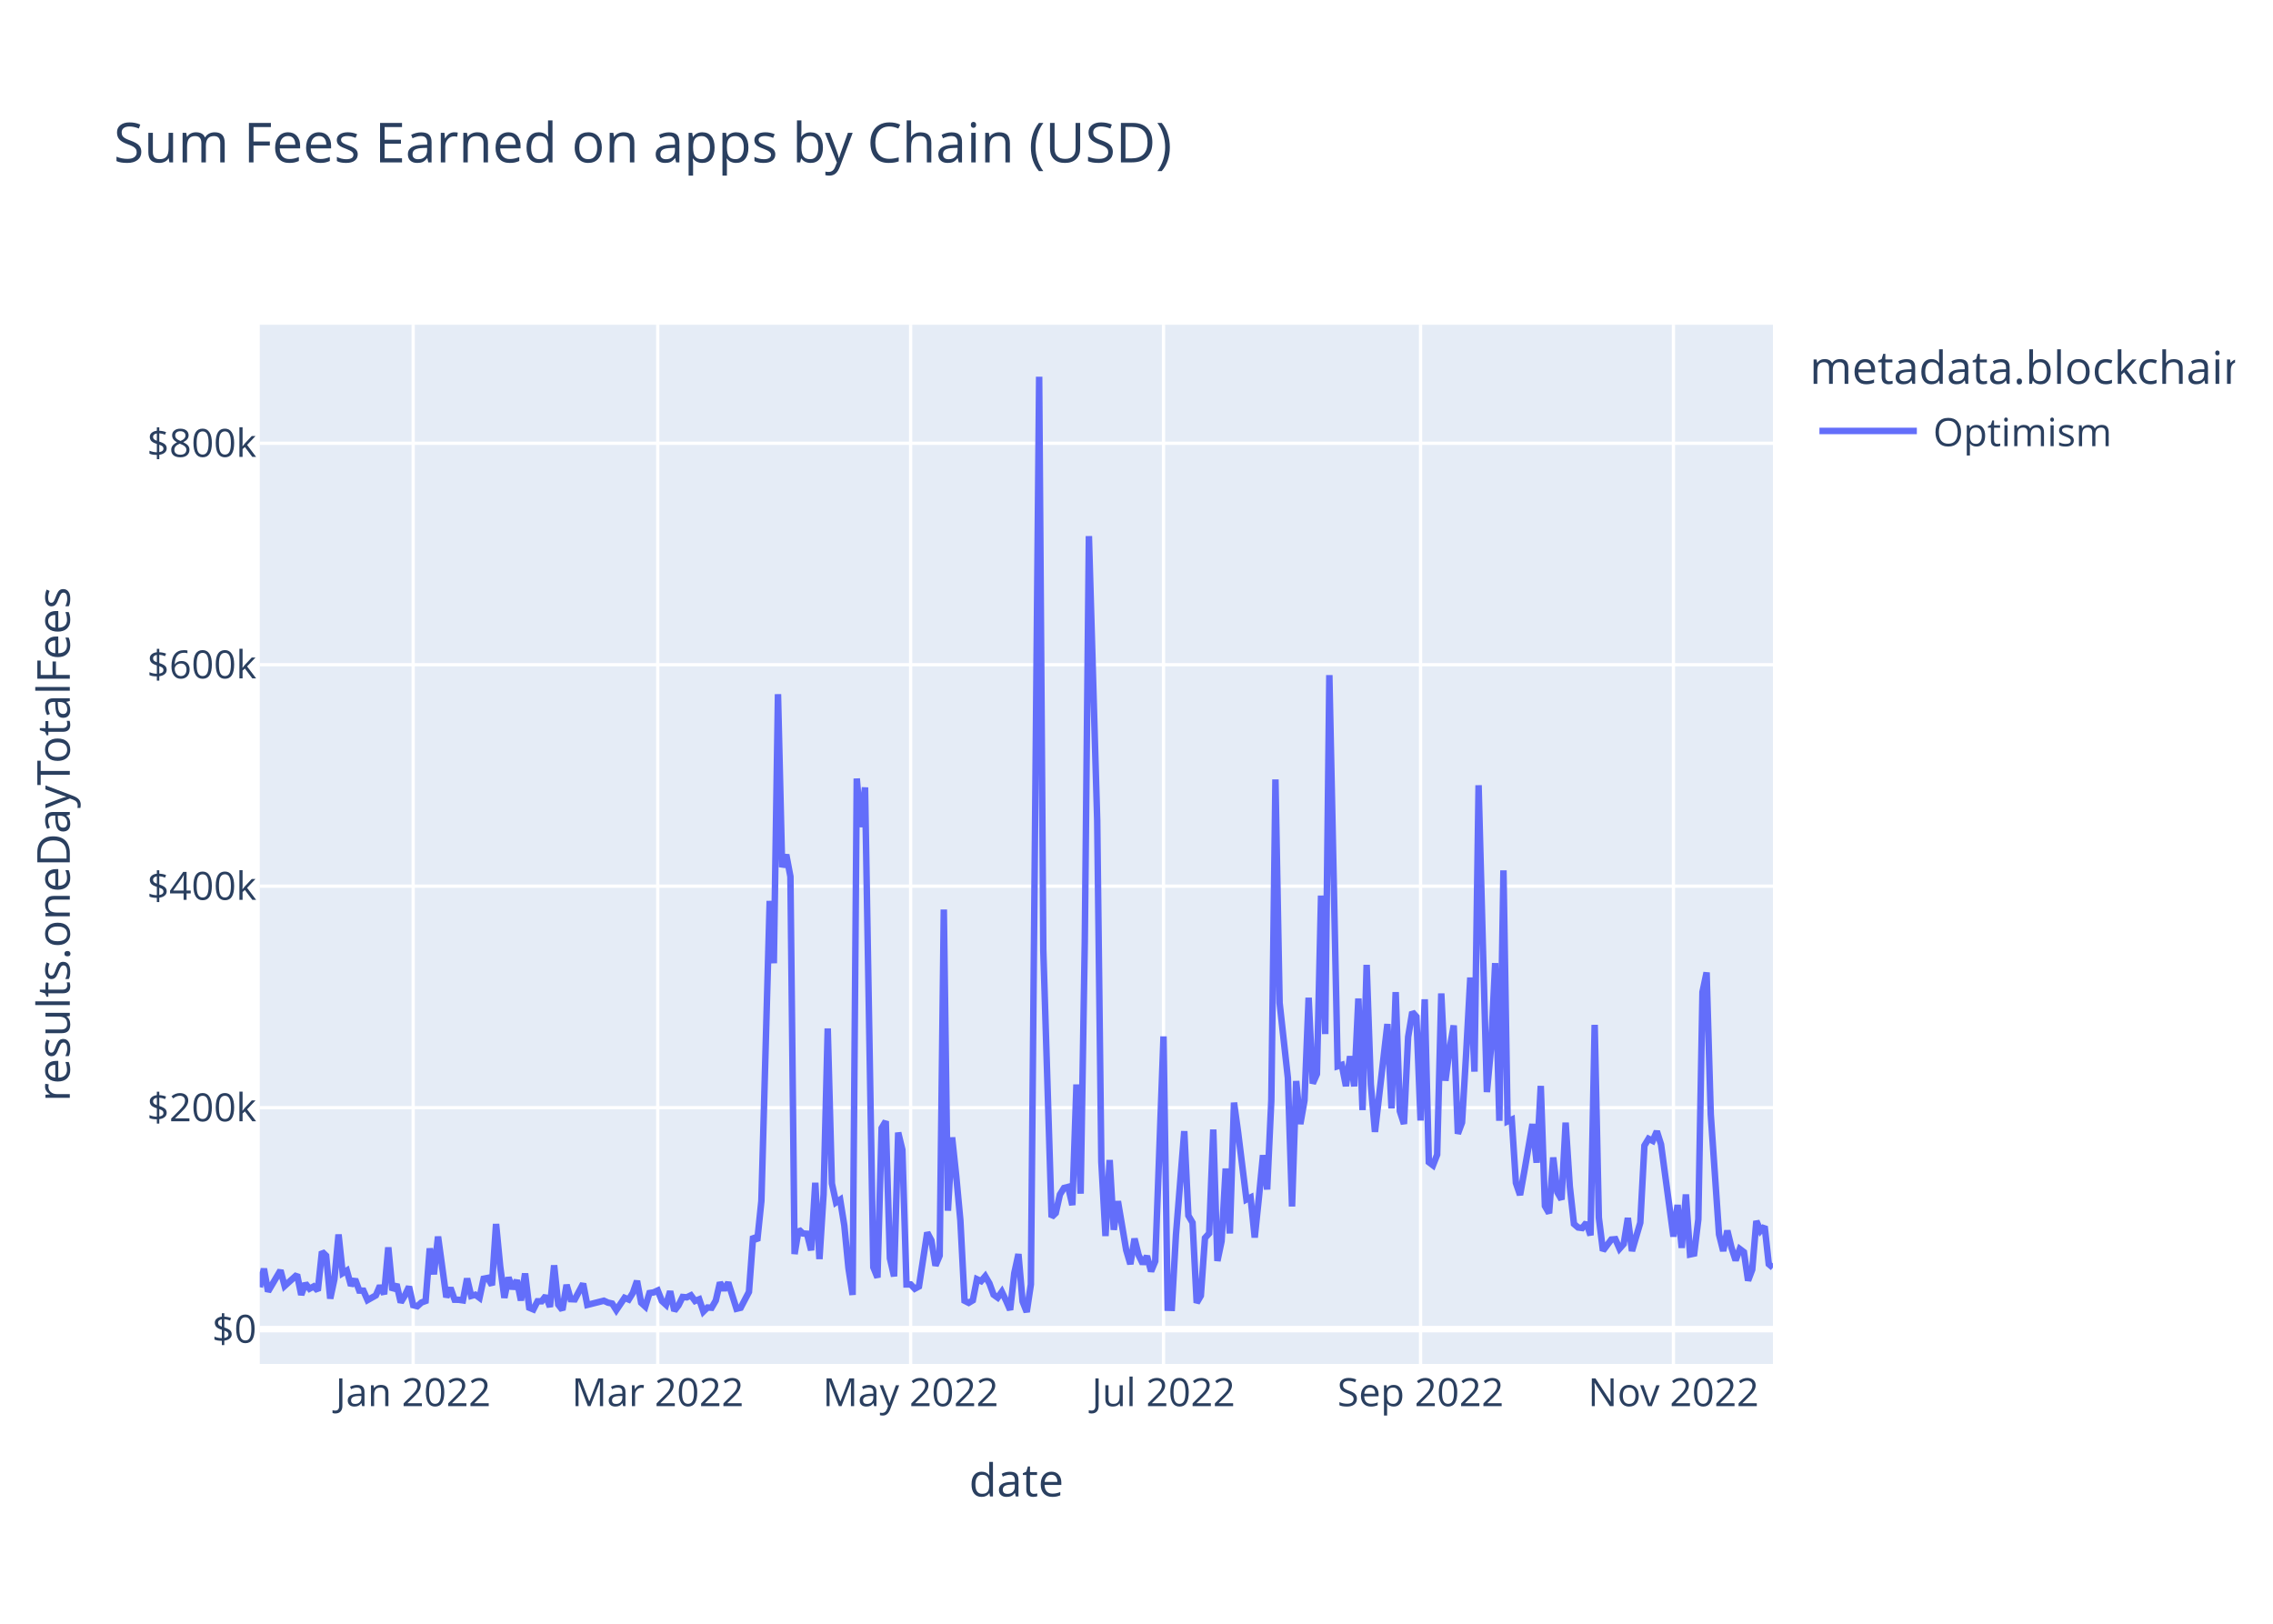
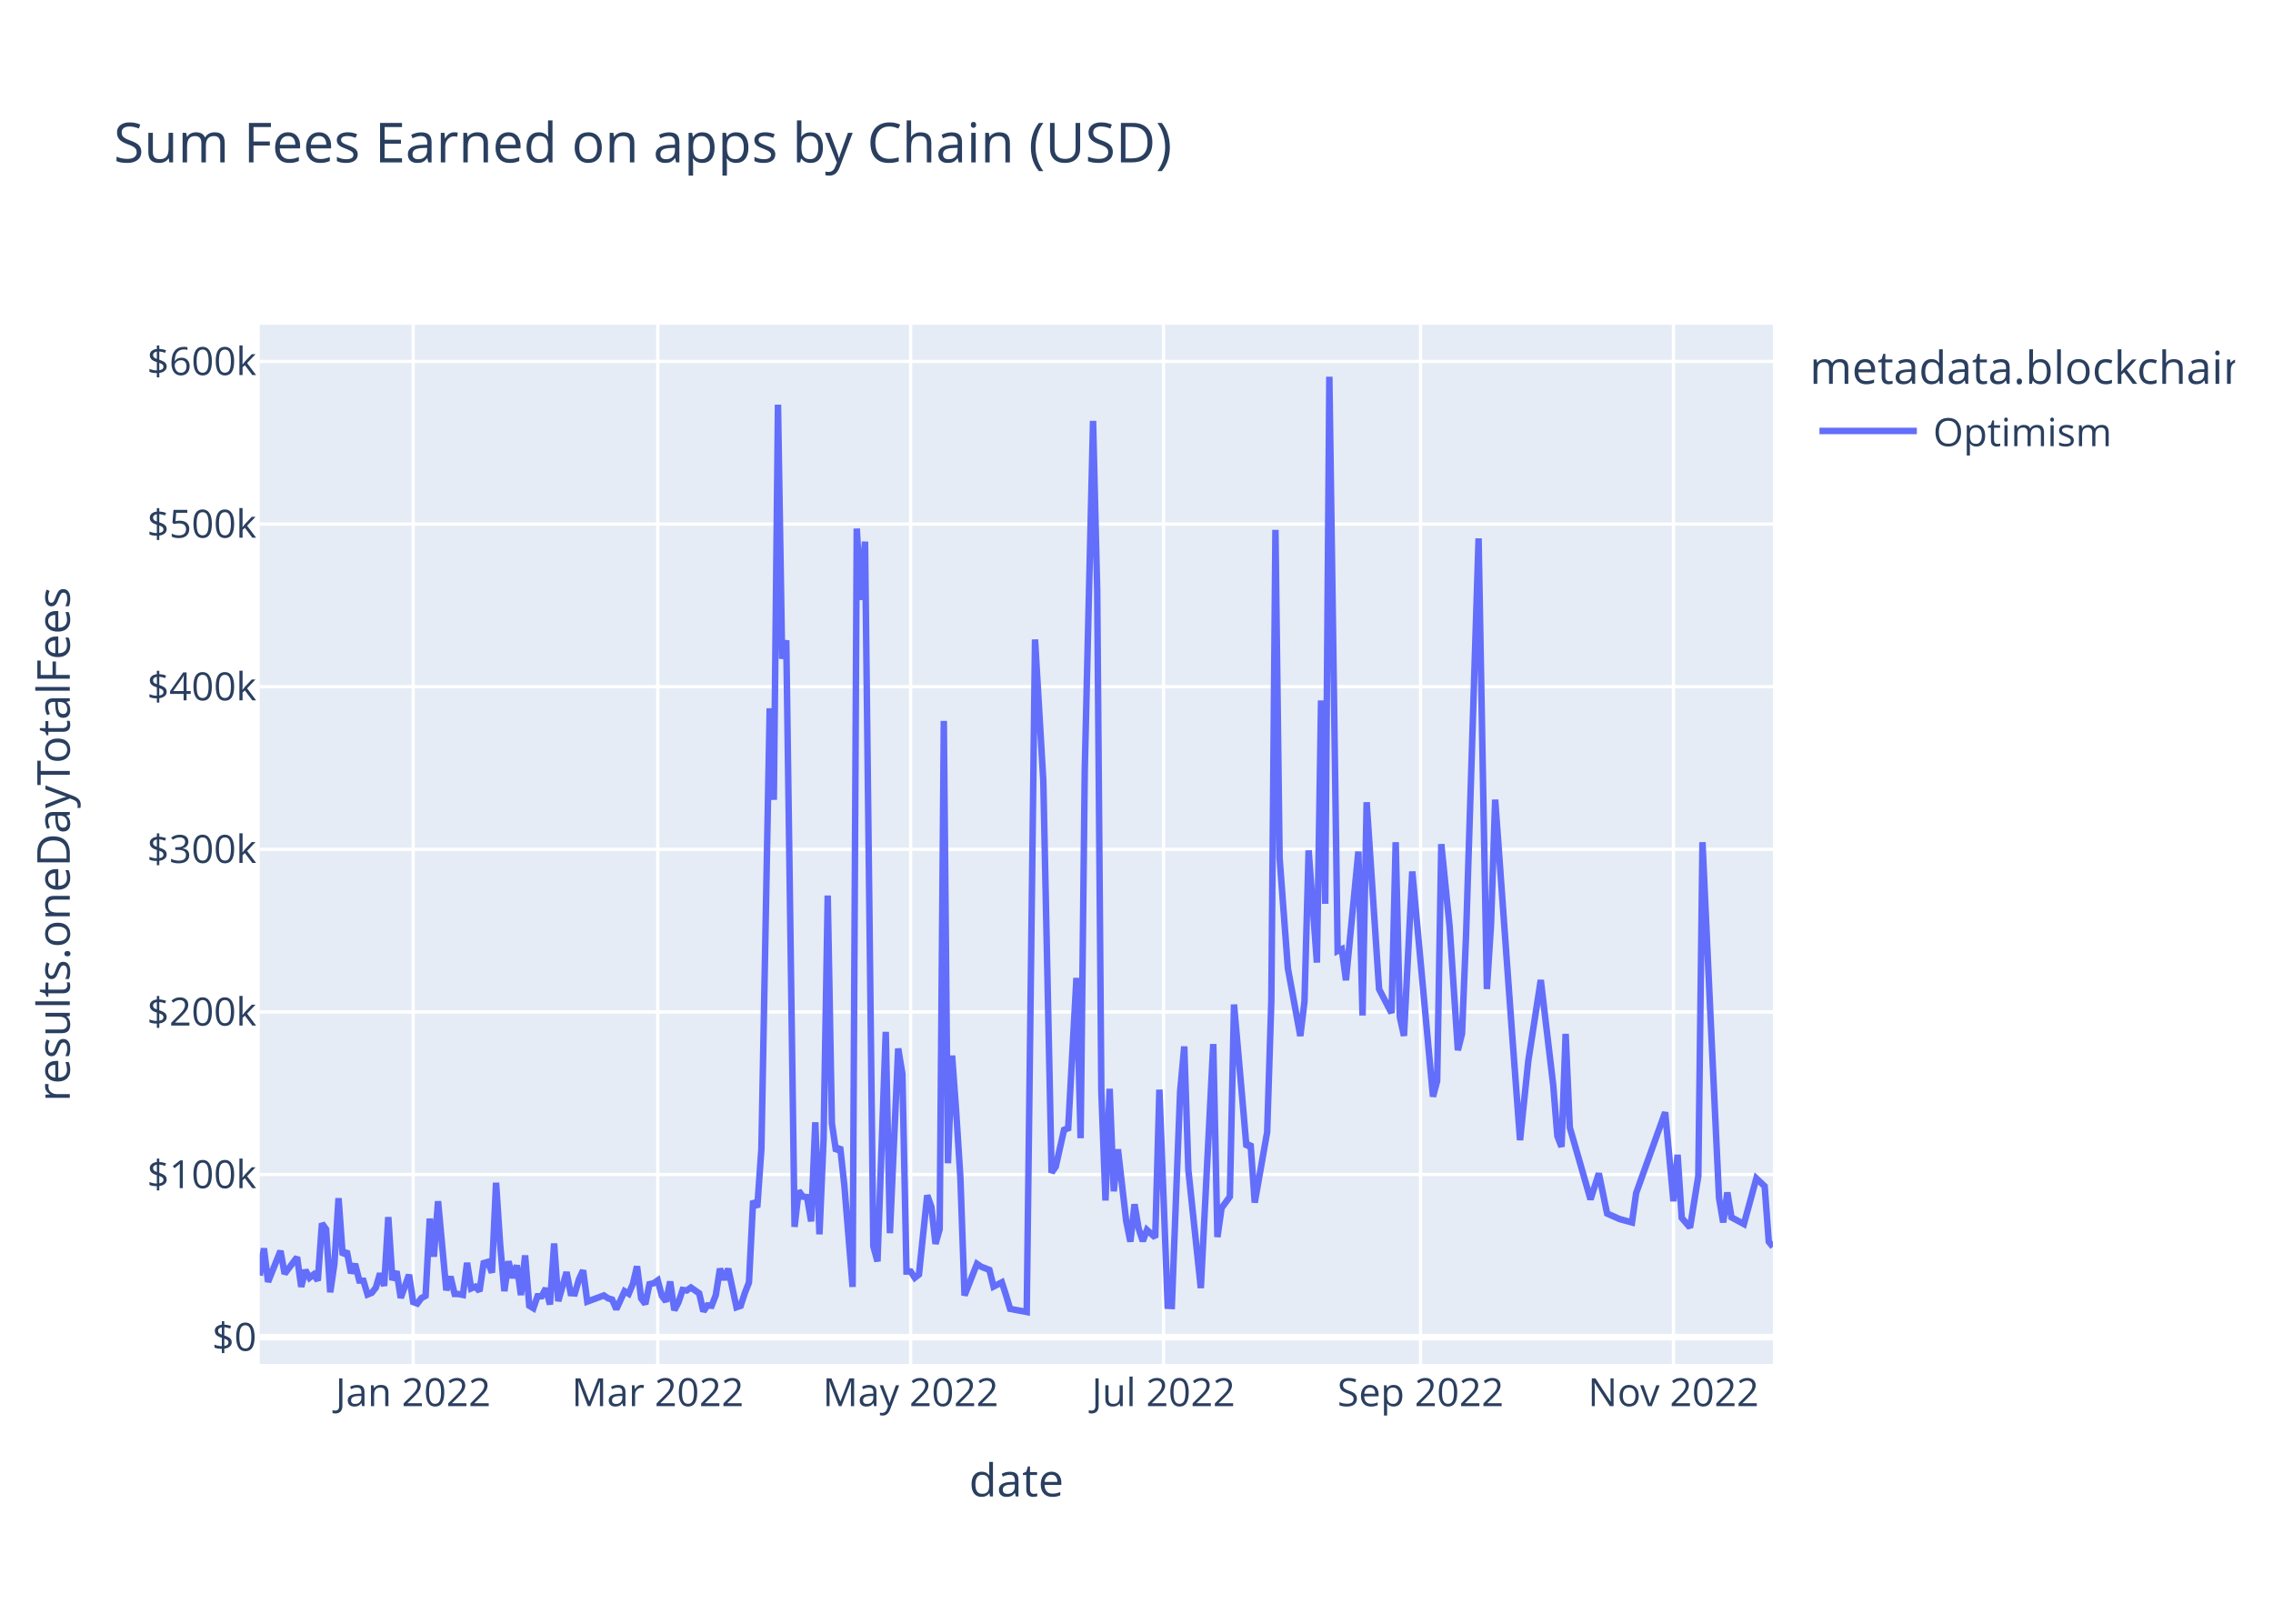
<svg xmlns="http://www.w3.org/2000/svg" class="main-svg" width="700" height="500" style="" viewBox="0 0 700 500">
  <rect x="0" y="0" width="700" height="500" style="fill: rgb(255, 255, 255); fill-opacity: 1;" />
-   <defs id="defs-cb8d99">
+   <defs id="defs-53e0ee">
    <g class="clips">
-       <clipPath id="clipcb8d99xyplot" class="plotclip">
+       <clipPath id="clip53e0eexyplot" class="plotclip">
        <rect width="466" height="320" />
      </clipPath>
-       <clipPath class="axesclip" id="clipcb8d99x">
+       <clipPath class="axesclip" id="clip53e0eex">
        <rect x="80" y="0" width="466" height="500" />
      </clipPath>
-       <clipPath class="axesclip" id="clipcb8d99y">
+       <clipPath class="axesclip" id="clip53e0eey">
        <rect x="0" y="100" width="700" height="320" />
      </clipPath>
-       <clipPath class="axesclip" id="clipcb8d99xy">
+       <clipPath class="axesclip" id="clip53e0eexy">
        <rect x="80" y="100" width="466" height="320" />
      </clipPath>
    </g>
    <g class="gradients" />
    <g class="patterns" />
  </defs>
  <g class="bglayer">
    <rect class="bg" x="80" y="100" width="466" height="320" style="fill: rgb(229, 236, 246); fill-opacity: 1; stroke-width: 0;" />
  </g>
  <g class="layer-below">
    <g class="imagelayer" />
    <g class="shapelayer" />
  </g>
  <g class="cartesianlayer">
    <g class="subplot xy">
      <g class="layer-subplot">
        <g class="shapelayer" />
        <g class="imagelayer" />
      </g>
      <g class="minor-gridlayer">
        <g class="x" />
        <g class="y" />
      </g>
      <g class="gridlayer">
        <g class="x">
          <path class="xgrid crisp" transform="translate(127.24,0)" d="M0,100v320" style="stroke: rgb(255, 255, 255); stroke-opacity: 1; stroke-width: 1px;" />
          <path class="xgrid crisp" transform="translate(202.56,0)" d="M0,100v320" style="stroke: rgb(255, 255, 255); stroke-opacity: 1; stroke-width: 1px;" />
          <path class="xgrid crisp" transform="translate(280.44,0)" d="M0,100v320" style="stroke: rgb(255, 255, 255); stroke-opacity: 1; stroke-width: 1px;" />
          <path class="xgrid crisp" transform="translate(358.32,0)" d="M0,100v320" style="stroke: rgb(255, 255, 255); stroke-opacity: 1; stroke-width: 1px;" />
          <path class="xgrid crisp" transform="translate(437.48,0)" d="M0,100v320" style="stroke: rgb(255, 255, 255); stroke-opacity: 1; stroke-width: 1px;" />
          <path class="xgrid crisp" transform="translate(515.36,0)" d="M0,100v320" style="stroke: rgb(255, 255, 255); stroke-opacity: 1; stroke-width: 1px;" />
        </g>
        <g class="y">
-           <path class="ygrid crisp" transform="translate(0,341.08)" d="M80,0h466" style="stroke: rgb(255, 255, 255); stroke-opacity: 1; stroke-width: 1px;" />
-           <path class="ygrid crisp" transform="translate(0,272.88)" d="M80,0h466" style="stroke: rgb(255, 255, 255); stroke-opacity: 1; stroke-width: 1px;" />
-           <path class="ygrid crisp" transform="translate(0,204.69)" d="M80,0h466" style="stroke: rgb(255, 255, 255); stroke-opacity: 1; stroke-width: 1px;" />
-           <path class="ygrid crisp" transform="translate(0,136.49)" d="M80,0h466" style="stroke: rgb(255, 255, 255); stroke-opacity: 1; stroke-width: 1px;" />
+           <path class="ygrid crisp" transform="translate(0,361.67)" d="M80,0h466" style="stroke: rgb(255, 255, 255); stroke-opacity: 1; stroke-width: 1px;" />
+           <path class="ygrid crisp" transform="translate(0,311.6)" d="M80,0h466" style="stroke: rgb(255, 255, 255); stroke-opacity: 1; stroke-width: 1px;" />
+           <path class="ygrid crisp" transform="translate(0,261.52)" d="M80,0h466" style="stroke: rgb(255, 255, 255); stroke-opacity: 1; stroke-width: 1px;" />
+           <path class="ygrid crisp" transform="translate(0,211.45)" d="M80,0h466" style="stroke: rgb(255, 255, 255); stroke-opacity: 1; stroke-width: 1px;" />
+           <path class="ygrid crisp" transform="translate(0,161.37)" d="M80,0h466" style="stroke: rgb(255, 255, 255); stroke-opacity: 1; stroke-width: 1px;" />
+           <path class="ygrid crisp" transform="translate(0,111.29)" d="M80,0h466" style="stroke: rgb(255, 255, 255); stroke-opacity: 1; stroke-width: 1px;" />
        </g>
      </g>
      <g class="zerolinelayer">
-         <path class="yzl zl crisp" transform="translate(0,409.28)" d="M80,0h466" style="stroke: rgb(255, 255, 255); stroke-opacity: 1; stroke-width: 2px;" />
+         <path class="yzl zl crisp" transform="translate(0,411.75)" d="M80,0h466" style="stroke: rgb(255, 255, 255); stroke-opacity: 1; stroke-width: 2px;" />
      </g>
      <path class="xlines-below" />
      <path class="ylines-below" />
      <g class="overlines-below" />
      <g class="xaxislayer-below" />
      <g class="yaxislayer-below" />
      <g class="overaxes-below" />
-       <g class="plot" transform="translate(80,100)" clip-path="url(#clipcb8d99xyplot)">
+       <g class="plot" transform="translate(80,100)" clip-path="url(#clip53e0eexyplot)">
        <g class="scatterlayer mlayer">
-           <g class="trace scatter trace3e69fa" style="stroke-miterlimit: 2; opacity: 1;">
+           <g class="trace scatter trace87360d" style="stroke-miterlimit: 2; opacity: 1;">
            <g class="fills" />
            <g class="errorbars" />
            <g class="lines">
-               <path class="js-line" d="M0,296.36L1.28,290.66L2.55,297.69L6.38,291.19L7.66,295.99L11.49,292.51L12.77,298.72L14.04,295.22L15.32,296.83L16.6,296.14L17.87,297.42L19.15,285.43L20.43,286.66L21.7,299.87L22.98,293.92L24.26,280.14L25.53,292.04L26.81,291.25L28.09,295.86L29.36,293.93L30.64,297.41L31.92,297.44L33.19,300.34L35.75,298.89L37.02,295.92L38.3,298.52L39.58,284.11L40.85,297.31L42.13,295.47L43.41,301.05L44.68,298.94L45.96,296.2L47.24,301.91L48.52,302.23L49.79,301.08L51.07,300.61L52.35,284.42L53.62,292.4L54.9,280.78L57.45,299.45L58.73,296.58L60.01,300.22L61.28,300.24L62.56,300.43L63.84,293.69L65.11,299.05L66.39,298.69L67.67,299.63L68.94,293.76L70.22,293.51L71.5,295.75L72.77,276.9L74.05,290.07L75.33,299.64L76.6,293.38L77.88,296.84L79.16,294.23L80.43,300.45L81.71,292.14L82.99,302.68L84.26,303.21L85.54,300.7L86.82,300.7L88.09,299.05L89.37,302.43L90.65,289.63L91.92,301.72L93.2,303.37L94.48,295.64L95.75,300.06L97.03,300.11L99.58,295.28L100.86,301.82L105.97,300.53L107.24,301.12L108.52,301.4L109.8,303.42L112.35,299.64L113.63,300.17L114.9,298.11L116.18,294.43L117.46,301.16L118.73,302.33L120.01,298.17L121.29,297.97L122.56,297.38L123.84,300.62L125.12,301.79L126.39,297.62L127.67,303.63L128.95,301.96L130.22,299.38L131.5,299.49L132.78,298.87L134.05,300.61L135.33,300.1L136.61,303.87L137.88,302.62L139.16,302.69L140.44,300.47L141.72,294.93L142.99,297.22L144.27,294.94L146.82,303.01L148.1,302.7L150.65,297.82L151.93,280.69L153.21,282.05L154.48,269.8L157.04,177.42L158.31,196.61L159.59,113.76L160.87,167.03L162.14,163.17L163.42,169.92L164.7,286.16L165.97,278.6L167.25,279.82L168.53,279.91L169.8,285L171.08,264.21L172.36,287.71L173.63,267.8L174.91,216.69L176.19,264.42L177.46,270.26L178.74,269.42L180.02,277.4L181.29,290.48L182.57,298.74L183.85,139.73L185.12,154.68L186.4,142.47L188.95,290.23L190.23,293.39L191.51,247.38L192.78,245.26L194.06,287.48L195.34,293.03L196.61,248.76L197.89,254.05L199.17,295.52L200.44,295.51L201.72,296.83L203,296.14L205.55,279.54L206.83,281.96L208.1,289.72L209.38,286.64L210.66,180.07L211.93,272.82L213.21,250.24L214.49,262.2L215.76,275.83L217.04,300.53L218.32,301.18L219.59,300.42L220.87,293.91L222.15,294.5L223.42,292.99L224.7,295.18L225.98,298.67L227.25,299.58L228.53,297.78L229.81,300.46L231.08,303.35L232.36,292.06L233.64,286.17L234.92,300.76L236.19,304L237.47,295.52L240.02,16L241.3,192.62L243.85,274.77L245.13,273.54L246.41,267.84L247.68,265.81L248.96,265.48L250.24,271.09L251.51,233.95L252.79,267.57L254.07,190.2L255.34,65.08L257.9,152.69L259.17,257.76L260.45,280.62L261.73,257.2L263,278.7L264.28,269.9L266.83,284.96L268.11,289.26L269.39,281.42L270.66,286.51L271.94,289.15L273.22,286.79L274.49,291.48L275.77,288.38L278.32,219.15L279.6,302.7L280.88,302.74L282.15,280.24L284.71,248.32L285.98,274.32L287.26,276.5L288.54,301.18L289.81,298.99L291.09,281.21L292.37,279.8L293.64,247.82L294.92,288.29L296.2,282.2L297.47,259.82L298.75,279.82L300.03,239.53L301.3,248.76L303.86,269.37L305.13,268.74L306.41,281.07L307.69,268.81L308.96,255.72L310.24,266.27L311.52,238.8L312.79,140.01L314.07,208.8L316.62,231.94L317.9,271.5L319.18,232.88L320.45,246.13L321.73,238.9L323.01,207.22L324.28,233.64L325.56,230.74L326.84,175.78L328.12,218.42L329.39,107.89L331.95,228.32L333.22,227.91L334.5,234.44L335.78,225.25L337.05,234.51L338.33,207.46L339.61,241.83L340.88,197.11L342.16,233.89L343.44,248.55L347.27,215.33L348.54,241.31L349.82,205.5L351.1,242.17L352.37,246.1L353.65,219.33L354.93,211.64L356.2,213.07L357.48,245.04L358.76,207.71L360.03,257.87L361.31,258.84L362.59,255.56L363.86,205.91L365.14,232.79L366.42,223.07L367.69,215.77L368.97,249.11L370.25,245.66L371.52,224.45L372.8,201.01L374.08,229.99L375.35,141.8L376.63,189.8L377.91,236.29L379.18,222.74L380.46,196.57L381.74,245.13L383.01,168.01L384.29,245.31L385.57,244.75L386.84,264.24L388.12,267.97L389.4,260.91L391.95,246.13L393.23,258.03L394.5,234.39L395.78,271.37L397.06,273.59L398.33,256.42L399.61,267.13L400.89,269.37L402.16,245.69L403.44,265.32L404.72,276.89L405.99,277.98L407.27,278.15L408.55,276.5L409.82,280.4L411.1,215.59L412.38,274.94L413.65,285.13L416.21,281.7L417.48,281.59L418.76,284.51L420.04,283.06L421.32,275.05L422.59,285.23L425.15,276.5L426.42,252.77L427.7,250.66L428.98,251.3L430.25,248.35L431.53,252.38L435.36,280.78L436.64,271.04L437.91,284.26L439.19,267.81L440.47,286.29L441.74,286.02L443.02,275.5L444.3,205.49L445.57,199.45L446.85,243.14L449.4,280.12L450.68,285.22L451.96,278.94L453.23,284.16L454.51,288.12L455.79,284.6L457.06,285.56L458.34,294.33L459.62,290.96L460.89,275.99L462.17,279.01L463.45,277.65L464.72,289.27L466,290.34" style="vector-effect: non-scaling-stroke; fill: none; stroke: rgb(99, 110, 250); stroke-opacity: 1; stroke-width: 2px; opacity: 1;" />
+               <path class="js-line" d="M0,292.78L1.28,284.4L2.55,294.73L6.38,285.19L7.66,292.24L11.49,287.13L12.77,296.25L14.04,291.11L15.32,293.46L16.6,292.46L17.87,294.33L19.15,276.73L20.43,278.53L21.7,297.93L22.98,289.2L24.26,268.96L25.53,286.44L26.81,285.28L28.09,292.05L29.36,289.21L30.64,294.32L31.92,294.37L33.19,298.62L34.47,298.11L35.75,296.5L37.02,292.14L38.3,295.96L39.58,274.78L40.85,294.18L42.13,291.48L43.41,299.66L45.96,292.54L47.24,300.93L48.52,301.41L49.79,299.71L51.07,299.02L52.35,275.25L53.62,286.97L54.9,269.9L57.45,297.32L58.73,293.1L60.01,298.45L61.28,298.48L62.56,298.75L63.84,288.86L65.11,296.74L66.39,296.2L67.67,297.58L68.94,288.96L70.22,288.59L71.5,291.89L72.77,264.2L74.05,283.54L75.33,297.59L76.6,288.4L77.88,293.49L79.16,289.65L80.43,298.79L81.71,286.58L82.99,302.06L84.26,302.84L85.54,299.16L86.82,299.15L88.09,296.73L89.37,301.69L90.65,282.9L91.92,300.65L94.48,291.73L95.75,298.21L97.03,298.29L98.31,293.9L99.58,291.19L100.86,300.8L105.97,298.91L107.24,299.78L108.52,300.18L109.8,303.15L112.35,297.6L113.63,298.38L114.9,295.35L116.18,289.94L117.46,299.82L118.73,301.55L120.01,295.44L121.29,295.15L122.56,294.28L123.84,299.04L125.12,300.76L126.39,294.63L127.67,303.45L128.95,301L130.22,297.21L131.5,297.37L132.78,296.47L135.33,298.27L136.61,303.81L137.88,301.97L139.16,302.08L140.44,298.81L141.72,290.68L142.99,294.04L144.27,290.69L146.82,302.54L148.1,302.1L149.38,298.16L150.65,294.93L151.93,269.77L153.21,271.77L154.48,253.77L157.04,118.11L158.31,146.29L159.59,24.61L160.87,102.84L162.14,97.18L164.7,277.79L165.97,266.69L167.25,268.49L168.53,268.62L169.8,276.1L171.08,245.57L172.36,280.08L173.63,250.83L174.91,175.77L176.19,245.87L177.46,254.45L178.74,253.22L180.02,264.94L182.57,296.28L183.85,62.76L185.12,84.72L186.4,66.78L188.95,283.78L190.23,288.42L192.78,217.74L194.06,279.74L196.61,222.87L197.89,230.65L199.17,291.54L200.44,291.53L201.72,293.46L203,292.46L205.55,268.08L206.83,271.63L208.1,283.02L209.38,278.5L210.66,122L211.93,258.2L213.21,225.04L214.49,242.61L215.76,262.63L217.04,298.91L220.87,289.18L222.15,290.05L224.7,291.04L225.98,296.17L228.53,294.87L229.81,298.8L231.08,303.04L236.19,304L238.75,96.91L241.3,140.43L243.85,261.08L245.13,259.27L247.68,247.92L248.96,247.43L251.51,201.12L252.79,250.49L254.07,136.88L256.62,29.6L257.9,81.78L259.17,236.09L260.45,269.67L261.73,235.27L263,266.84L264.28,253.92L266.83,276.03L268.11,282.35L269.39,270.83L270.66,278.32L271.94,282.18L273.22,278.73L275.77,281.06L277.05,235.54L279.6,302.09L280.88,302.15L283.43,236.22L284.71,222.23L285.98,260.41L289.81,296.64L293.64,221.49L294.92,280.93L296.2,271.99L298.75,268.49L300.03,209.32L302.58,238.29L303.86,253.15L305.13,252.22L306.41,270.32L310.24,248.59L311.52,208.25L312.79,63.16L314.07,164.19L316.62,198.17L320.45,219.01L321.73,208.4L323.01,161.87L325.56,196.41L326.84,115.69L328.12,178.31L329.39,16L331.95,192.85L333.22,192.26L334.5,201.85L338.33,162.23L339.61,212.7L340.88,147.03L344.71,204.6L348.54,211.94L349.82,159.34L351.1,213.2L352.37,218.97L354.93,168.36L361.31,237.68L362.59,232.87L363.86,159.94L366.42,185.14L368.97,223.39L370.25,218.32L371.52,187.18L375.35,65.79L376.63,136.29L377.91,204.56L379.18,184.66L380.46,146.23L385.57,216.99L388.12,251.09L390.67,226.61L394.5,201.78L398.33,234.13L399.61,249.85L400.89,253.14L402.16,218.36L403.44,247.19L409.82,269.34L412.38,261.33L414.93,273.68L418.76,275.38L422.59,276.43L423.87,267.39L432.81,242.5L435.36,269.9L436.64,255.6L437.91,275.02L440.47,278L443.02,262.15L444.3,159.34L446.85,214.63L449.4,268.92L450.68,276.42L451.96,267.2L453.23,274.86L457.06,276.92L460.89,262.86L463.45,265.3L464.72,282.36L466,283.94" style="vector-effect: non-scaling-stroke; fill: none; stroke: rgb(99, 110, 250); stroke-opacity: 1; stroke-width: 2px; opacity: 1;" />
            </g>
            <g class="points" />
            <g class="text" />
          </g>
        </g>
      </g>
      <g class="overplot" />
      <path class="xlines-above crisp" d="M0,0" style="fill: none;" />
      <path class="ylines-above crisp" d="M0,0" style="fill: none;" />
      <g class="overlines-above" />
      <g class="xaxislayer-above">
        <g class="xtick">
          <text text-anchor="middle" x="0" y="433" transform="translate(127.24,0)" style="font-family: 'Open Sans', verdana, arial, sans-serif; font-size: 12px; fill: rgb(42, 63, 95); fill-opacity: 1; white-space: pre; opacity: 1;">Jan 2022</text>
        </g>
        <g class="xtick">
          <text text-anchor="middle" x="0" y="433" style="font-family: 'Open Sans', verdana, arial, sans-serif; font-size: 12px; fill: rgb(42, 63, 95); fill-opacity: 1; white-space: pre; opacity: 1;" transform="translate(202.56,0)">Mar 2022</text>
        </g>
        <g class="xtick">
          <text text-anchor="middle" x="0" y="433" style="font-family: 'Open Sans', verdana, arial, sans-serif; font-size: 12px; fill: rgb(42, 63, 95); fill-opacity: 1; white-space: pre; opacity: 1;" transform="translate(280.44,0)">May 2022</text>
        </g>
        <g class="xtick">
          <text text-anchor="middle" x="0" y="433" style="font-family: 'Open Sans', verdana, arial, sans-serif; font-size: 12px; fill: rgb(42, 63, 95); fill-opacity: 1; white-space: pre; opacity: 1;" transform="translate(358.32,0)">Jul 2022</text>
        </g>
        <g class="xtick">
          <text text-anchor="middle" x="0" y="433" style="font-family: 'Open Sans', verdana, arial, sans-serif; font-size: 12px; fill: rgb(42, 63, 95); fill-opacity: 1; white-space: pre; opacity: 1;" transform="translate(437.48,0)">Sep 2022</text>
        </g>
        <g class="xtick">
          <text text-anchor="middle" x="0" y="433" style="font-family: 'Open Sans', verdana, arial, sans-serif; font-size: 12px; fill: rgb(42, 63, 95); fill-opacity: 1; white-space: pre; opacity: 1;" transform="translate(515.36,0)">Nov 2022</text>
        </g>
      </g>
      <g class="yaxislayer-above">
        <g class="ytick">
-           <text text-anchor="end" x="79" y="4.2" transform="translate(0,409.28)" style="font-family: 'Open Sans', verdana, arial, sans-serif; font-size: 12px; fill: rgb(42, 63, 95); fill-opacity: 1; white-space: pre; opacity: 1;">$0</text>
+           <text text-anchor="end" x="79" y="4.2" transform="translate(0,411.75)" style="font-family: 'Open Sans', verdana, arial, sans-serif; font-size: 12px; fill: rgb(42, 63, 95); fill-opacity: 1; white-space: pre; opacity: 1;">$0</text>
        </g>
        <g class="ytick">
-           <text text-anchor="end" x="79" y="4.2" style="font-family: 'Open Sans', verdana, arial, sans-serif; font-size: 12px; fill: rgb(42, 63, 95); fill-opacity: 1; white-space: pre; opacity: 1;" transform="translate(0,341.08)">$200k</text>
+           <text text-anchor="end" x="79" y="4.2" style="font-family: 'Open Sans', verdana, arial, sans-serif; font-size: 12px; fill: rgb(42, 63, 95); fill-opacity: 1; white-space: pre; opacity: 1;" transform="translate(0,361.67)">$100k</text>
        </g>
        <g class="ytick">
-           <text text-anchor="end" x="79" y="4.2" style="font-family: 'Open Sans', verdana, arial, sans-serif; font-size: 12px; fill: rgb(42, 63, 95); fill-opacity: 1; white-space: pre; opacity: 1;" transform="translate(0,272.88)">$400k</text>
+           <text text-anchor="end" x="79" y="4.2" style="font-family: 'Open Sans', verdana, arial, sans-serif; font-size: 12px; fill: rgb(42, 63, 95); fill-opacity: 1; white-space: pre; opacity: 1;" transform="translate(0,311.6)">$200k</text>
        </g>
        <g class="ytick">
-           <text text-anchor="end" x="79" y="4.2" style="font-family: 'Open Sans', verdana, arial, sans-serif; font-size: 12px; fill: rgb(42, 63, 95); fill-opacity: 1; white-space: pre; opacity: 1;" transform="translate(0,204.69)">$600k</text>
+           <text text-anchor="end" x="79" y="4.2" style="font-family: 'Open Sans', verdana, arial, sans-serif; font-size: 12px; fill: rgb(42, 63, 95); fill-opacity: 1; white-space: pre; opacity: 1;" transform="translate(0,261.52)">$300k</text>
        </g>
        <g class="ytick">
-           <text text-anchor="end" x="79" y="4.2" style="font-family: 'Open Sans', verdana, arial, sans-serif; font-size: 12px; fill: rgb(42, 63, 95); fill-opacity: 1; white-space: pre; opacity: 1;" transform="translate(0,136.49)">$800k</text>
+           <text text-anchor="end" x="79" y="4.2" style="font-family: 'Open Sans', verdana, arial, sans-serif; font-size: 12px; fill: rgb(42, 63, 95); fill-opacity: 1; white-space: pre; opacity: 1;" transform="translate(0,211.45)">$400k</text>
+         </g>
+         <g class="ytick">
+           <text text-anchor="end" x="79" y="4.2" style="font-family: 'Open Sans', verdana, arial, sans-serif; font-size: 12px; fill: rgb(42, 63, 95); fill-opacity: 1; white-space: pre; opacity: 1;" transform="translate(0,161.37)">$500k</text>
+         </g>
+         <g class="ytick">
+           <text text-anchor="end" x="79" y="4.2" style="font-family: 'Open Sans', verdana, arial, sans-serif; font-size: 12px; fill: rgb(42, 63, 95); fill-opacity: 1; white-space: pre; opacity: 1;" transform="translate(0,111.29)">$600k</text>
        </g>
      </g>
      <g class="overaxes-above" />
    </g>
  </g>
  <g class="polarlayer" />
  <g class="smithlayer" />
  <g class="ternarylayer" />
  <g class="geolayer" />
  <g class="funnelarealayer" />
  <g class="pielayer" />
  <g class="iciclelayer" />
  <g class="treemaplayer" />
  <g class="sunburstlayer" />
  <g class="glimages" />
-   <defs id="topdefs-cb8d99">
+   <defs id="topdefs-53e0ee">
    <g class="clips" />
-     <clipPath id="legendcb8d99">
+     <clipPath id="legend53e0ee">
      <rect width="133" height="48" x="0" y="0" />
    </clipPath>
  </defs>
  <g class="layer-above">
    <g class="imagelayer" />
    <g class="shapelayer" />
  </g>
  <g class="infolayer">
    <g class="legend" pointer-events="all" transform="translate(555.32,100)">
      <rect class="bg" shape-rendering="crispEdges" style="stroke: rgb(68, 68, 68); stroke-opacity: 1; fill: rgb(255, 255, 255); fill-opacity: 1; stroke-width: 0px;" width="133" height="48" x="0" y="0" />
-       <g class="scrollbox" transform="" clip-path="url(#legendcb8d99)">
+       <g class="scrollbox" transform="" clip-path="url(#legend53e0ee)">
        <text class="legendtitletext" text-anchor="start" x="2" y="18.2" style="font-family: 'Open Sans', verdana, arial, sans-serif; font-size: 14px; fill: rgb(42, 63, 95); fill-opacity: 1; white-space: pre;">metadata.blockchain</text>
        <g class="groups" transform="">
          <g class="traces" transform="translate(0,32.7)" style="opacity: 1;">
            <text class="legendtext" text-anchor="start" x="40" y="4.68" style="font-family: 'Open Sans', verdana, arial, sans-serif; font-size: 12px; fill: rgb(42, 63, 95); fill-opacity: 1; white-space: pre;">Optimism</text>
            <g class="layers" style="opacity: 1;">
              <g class="legendfill" />
              <g class="legendlines">
                <path class="js-line" d="M5,0h30" style="fill: none; stroke: rgb(99, 110, 250); stroke-opacity: 1; stroke-width: 2px;" />
              </g>
              <g class="legendsymbols">
                <g class="legendpoints" />
              </g>
            </g>
            <rect class="legendtoggle" x="0" y="-9.5" width="90.672" height="19" style="fill: rgb(0, 0, 0); fill-opacity: 0;" />
          </g>
        </g>
      </g>
      <rect class="scrollbar" rx="20" ry="3" width="0" height="0" style="fill: rgb(128, 139, 164); fill-opacity: 1;" x="0" y="0" />
    </g>
    <g class="g-gtitle">
      <text class="gtitle" x="35" y="50" text-anchor="start" dy="0em" style="font-family: 'Open Sans', verdana, arial, sans-serif; font-size: 17px; fill: rgb(42, 63, 95); opacity: 1; font-weight: normal; white-space: pre;">Sum Fees Earned on apps by Chain (USD)</text>
    </g>
    <g class="g-xtitle">
      <text class="xtitle" x="313" y="460.8" text-anchor="middle" style="font-family: 'Open Sans', verdana, arial, sans-serif; font-size: 14px; fill: rgb(42, 63, 95); opacity: 1; font-weight: normal; white-space: pre;">date</text>
    </g>
    <g class="g-ytitle">
      <text class="ytitle" transform="rotate(-90,21.49688,260)" x="21.497" y="260" text-anchor="middle" style="font-family: 'Open Sans', verdana, arial, sans-serif; font-size: 14px; fill: rgb(42, 63, 95); opacity: 1; font-weight: normal; white-space: pre;">results.oneDayTotalFees</text>
    </g>
  </g>
</svg>
